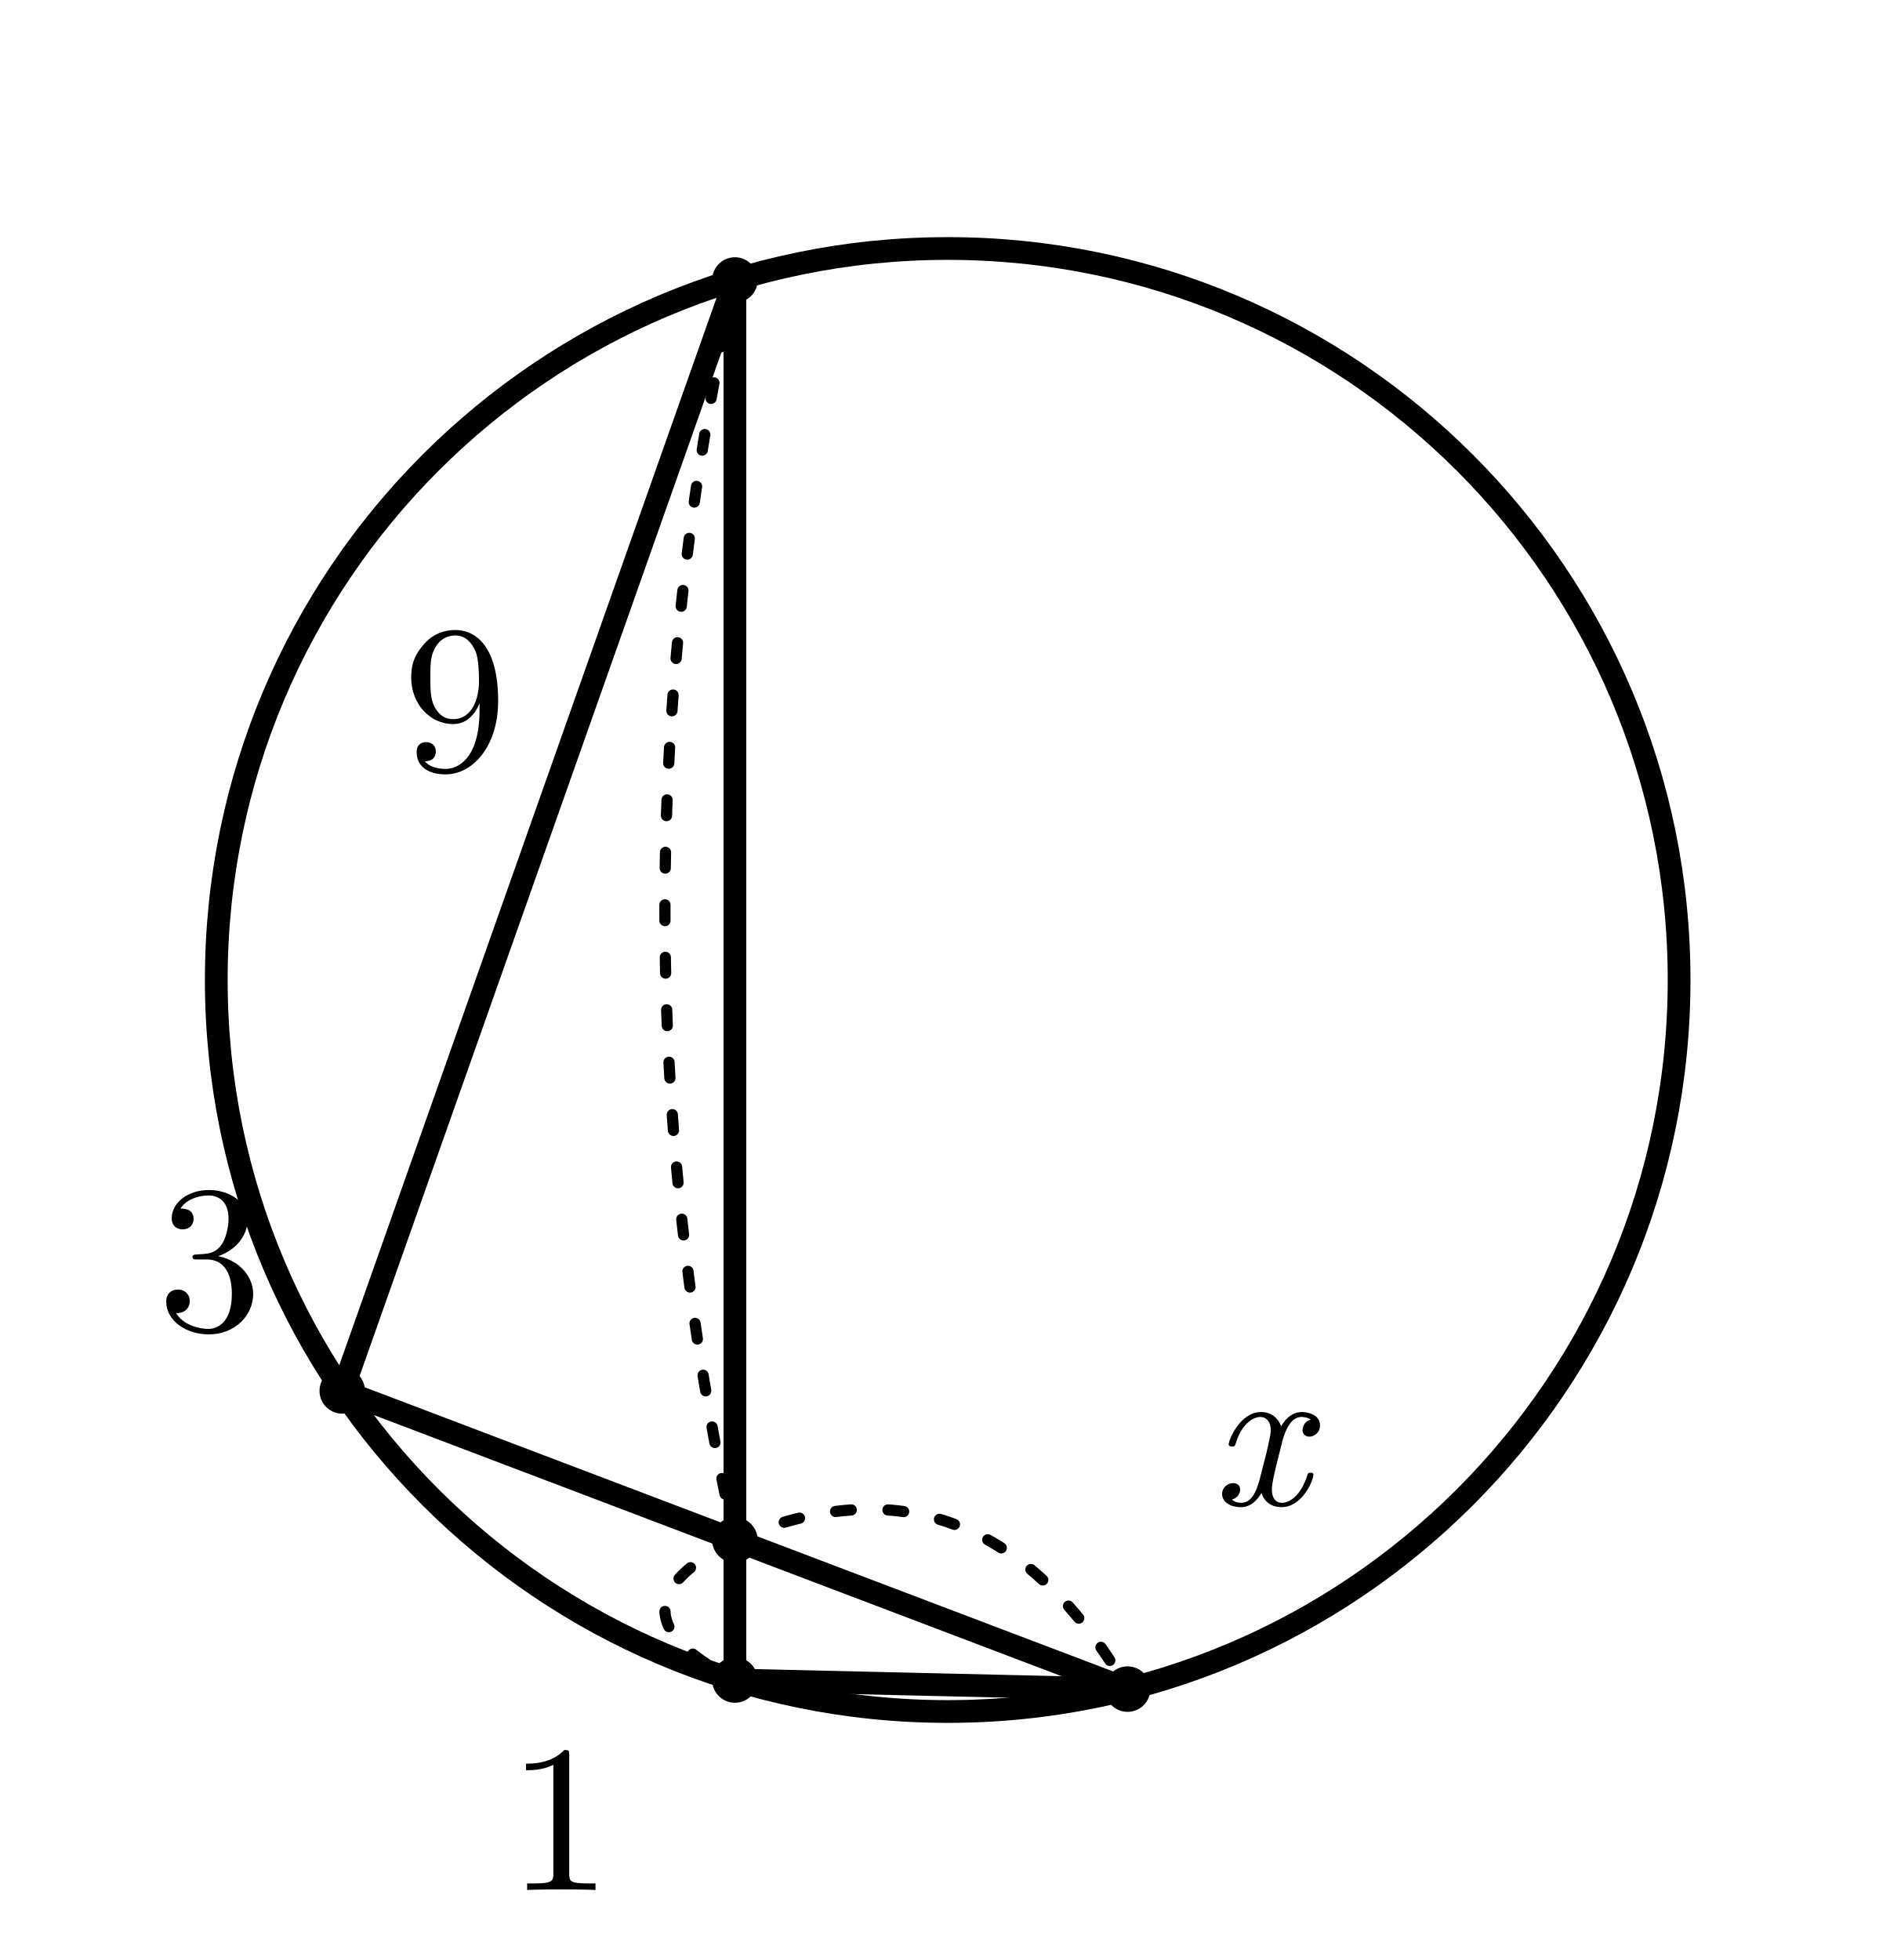
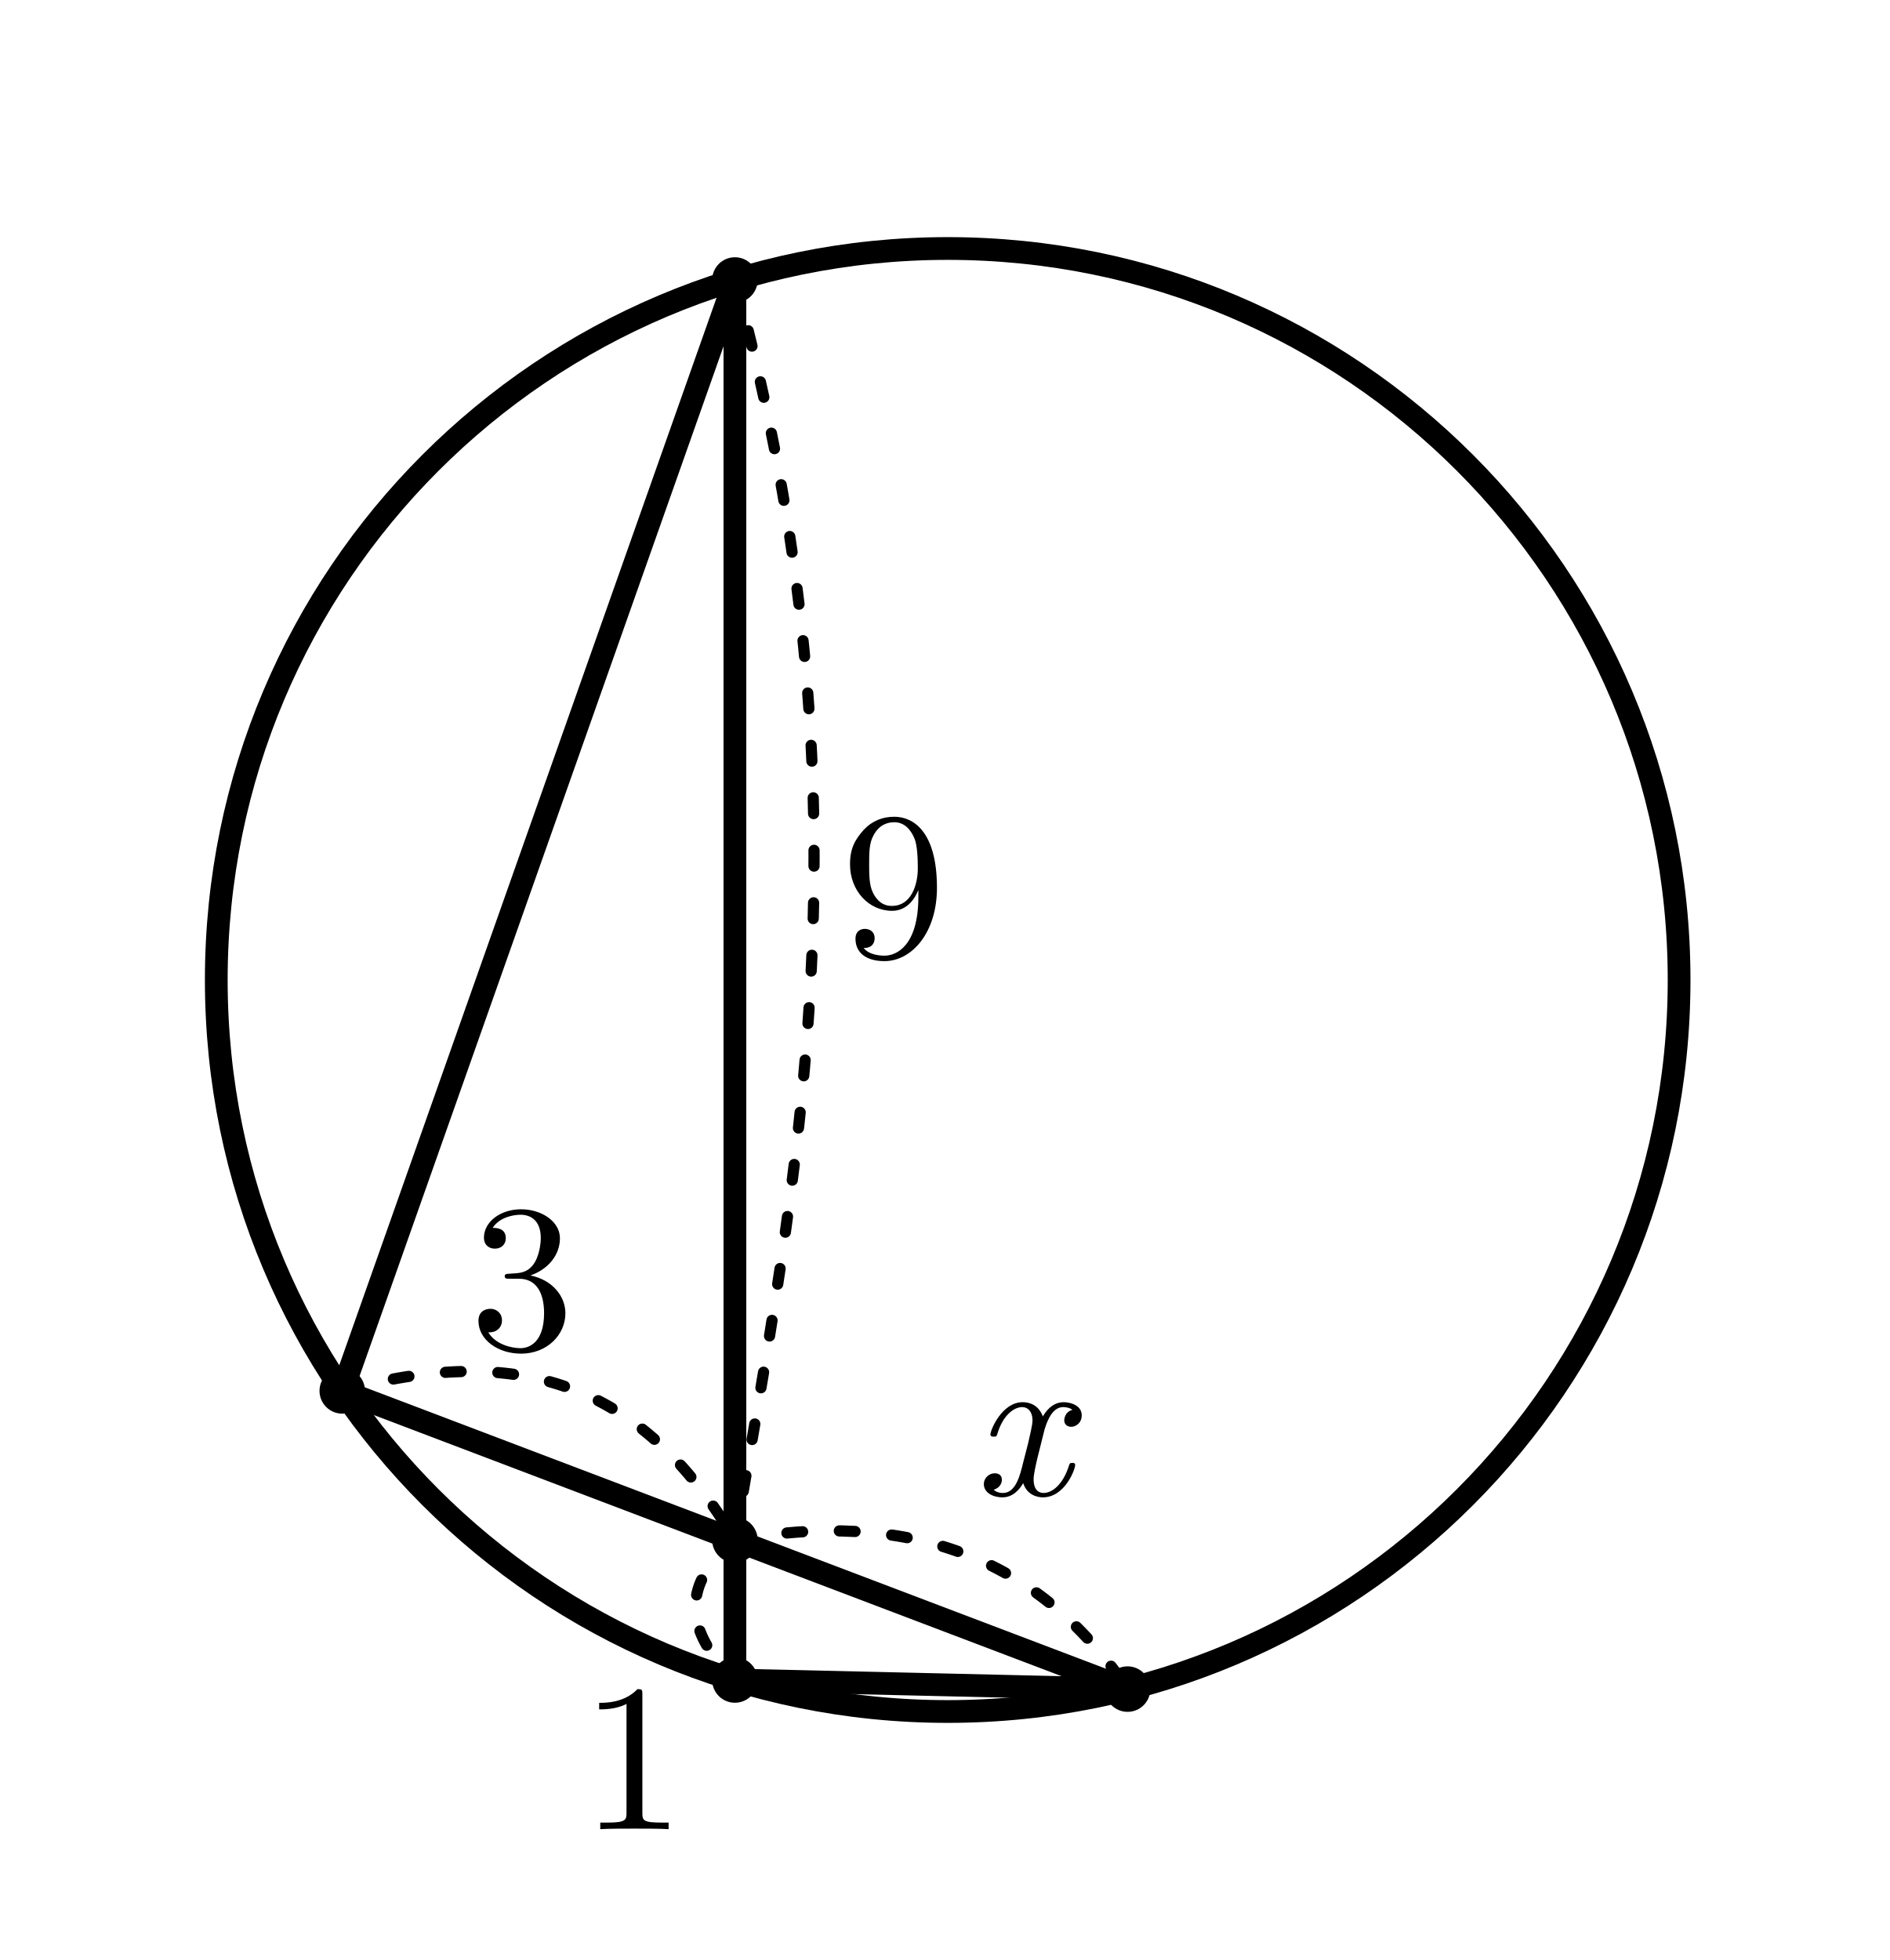
- <svg xmlns="http://www.w3.org/2000/svg" width="54mm" height="56mm" viewBox="29 9 54 56">
-   <style>.main{fill:none;stroke:#000;stroke-width:.65;stroke-linecap:round;stroke-linejoin:round}.dim{fill:none;stroke:#000;stroke-width:.32;stroke-dasharray:.45 1.05;stroke-linecap:round}.point{fill:#000}.number,.unknown{fill:#000;font-family:"CMU Serif","Latin Modern Roman","Times New Roman",serif;font-size:6px}.unknown{font-style:italic}</style>
-   <circle class="main" cx="56.08" cy="37" r="20.90" />
-   <line class="main" x1="50" y1="17" x2="50" y2="57" />
-   <line class="main" x1="38.78" y1="48.74" x2="61.22" y2="57.26" />
-   <line class="main" x1="50" y1="17" x2="38.78" y2="48.74" />
-   <line class="main" x1="50" y1="57" x2="61.22" y2="57.26" />
-   <circle class="point" cx="50" cy="17" r=".65" />
-   <circle class="point" cx="50" cy="57" r=".65" />
-   <circle class="point" cx="38.78" cy="48.74" r=".65" />
-   <circle class="point" cx="61.22" cy="57.26" r=".65" />
-   <circle class="point" cx="50" cy="53" r=".65" />
-   <path class="dim" d="M50 17 Q46 35 50 53" />
-   <text class="number" x="42" y="31" text-anchor="middle">9</text>
-   <path class="dim" d="M50 53 Q46 55 50 57" />
-   <text class="number" x="45" y="63" text-anchor="middle">1</text>
-   <path class="dim" d="M38.78 48.74 Q42 50 50 53" />
-   <text class="number" x="35" y="47" text-anchor="middle">3</text>
-   <path class="dim" d="M50 53 Q57 50 61.22 57.26" />
-   <text class="unknown" x="65" y="52" text-anchor="middle">x</text>
+ <svg xmlns="http://www.w3.org/2000/svg" width="54mm" height="56mm" viewBox="29 9 54 56" version="1.1" id="svg40">
+   <defs id="defs44" />
+   <style id="style2">.main{fill:none;stroke:#000;stroke-width:.65;stroke-linecap:round;stroke-linejoin:round}.dim{fill:none;stroke:#000;stroke-width:.32;stroke-dasharray:.45 1.05;stroke-linecap:round}.point{fill:#000}.number,.unknown{fill:#000;font-family:"CMU Serif","Latin Modern Roman","Times New Roman",serif;font-size:6px}.unknown{font-style:italic}</style>
+   <circle class="main" cx="56.08" cy="37" r="20.90" id="circle4" />
+   <line class="main" x1="50" y1="17" x2="50" y2="57" id="line6" />
+   <line class="main" x1="38.78" y1="48.74" x2="61.22" y2="57.26" id="line8" />
+   <line class="main" x1="50" y1="17" x2="38.78" y2="48.74" id="line10" />
+   <line class="main" x1="50" y1="57" x2="61.22" y2="57.26" id="line12" />
+   <circle class="point" cx="50" cy="17" r=".65" id="circle14" />
+   <circle class="point" cx="50" cy="57" r=".65" id="circle16" />
+   <circle class="point" cx="38.78" cy="48.74" r=".65" id="circle18" />
+   <circle class="point" cx="61.22" cy="57.26" r=".65" id="circle20" />
+   <circle class="point" cx="50" cy="53" r=".65" id="circle22" />
+   <path class="dim" d="m 50,17 c 4.102,14.974 1.698,25.918 0,36" id="path24" />
+   <text class="number" x="54.539" y="36.336" text-anchor="middle" id="text26">9</text>
+   <path class="dim" d="m 50,53 c -1.507,1.223 -1.501,2.556 0,4" id="path28" />
+   <text class="number" x="47.088" y="61.26" text-anchor="middle" id="text30">1</text>
+   <path class="dim" d="M38.78 48.74 Q42 50 50 53" id="path32" />
+   <text class="number" x="43.921" y="47.552" text-anchor="middle" id="text34">3</text>
+   <path class="dim" d="m 50,53 c 4.925,-0.882 8.644,0.448 11.22,4.26" id="path36" />
+   <path class="dim" d="M 38.78,48.74 C 43.716,47.374 47.301,48.428 50,53" id="path36-3" style="fill:none;stroke:#000000;stroke-width:0.32;stroke-linecap:round;stroke-dasharray:0.45, 1.05" />
+   <text class="unknown" x="58.192" y="51.718" text-anchor="middle" id="text38">x</text>
</svg>
